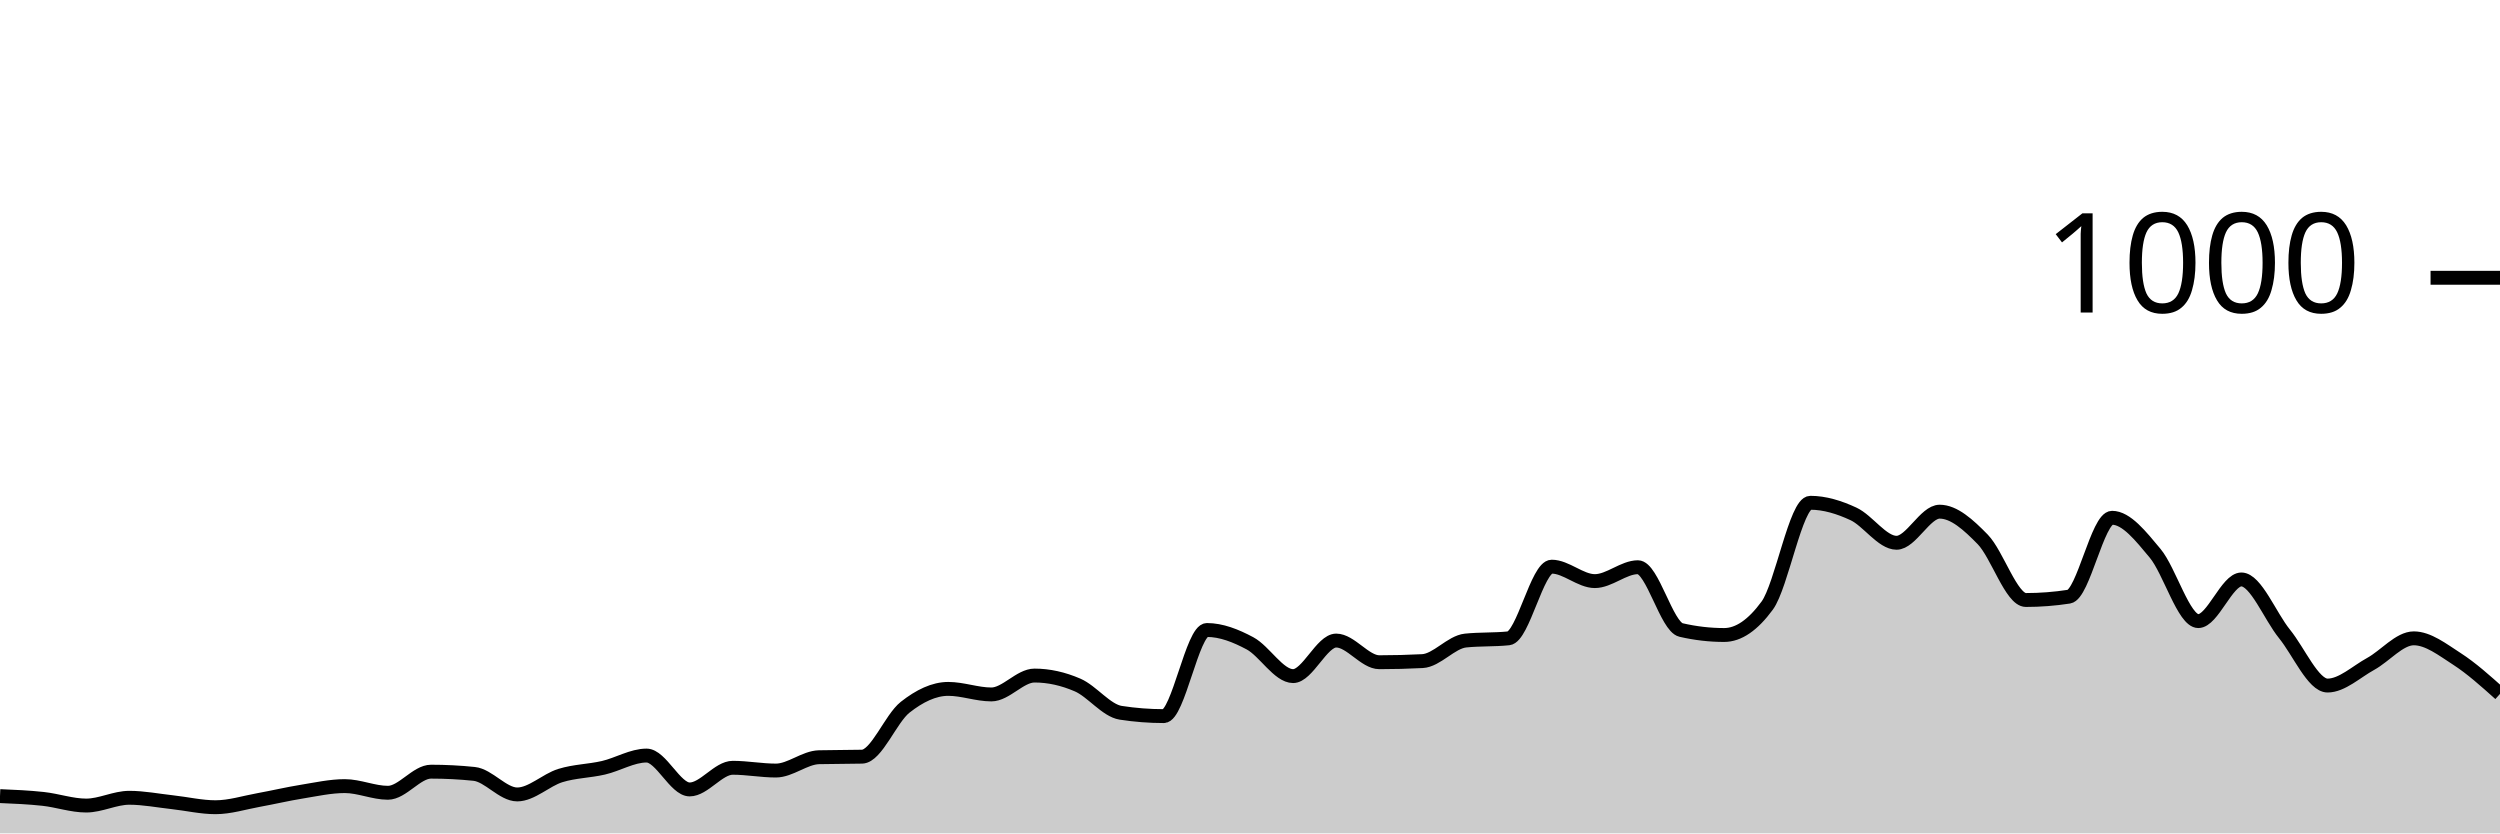
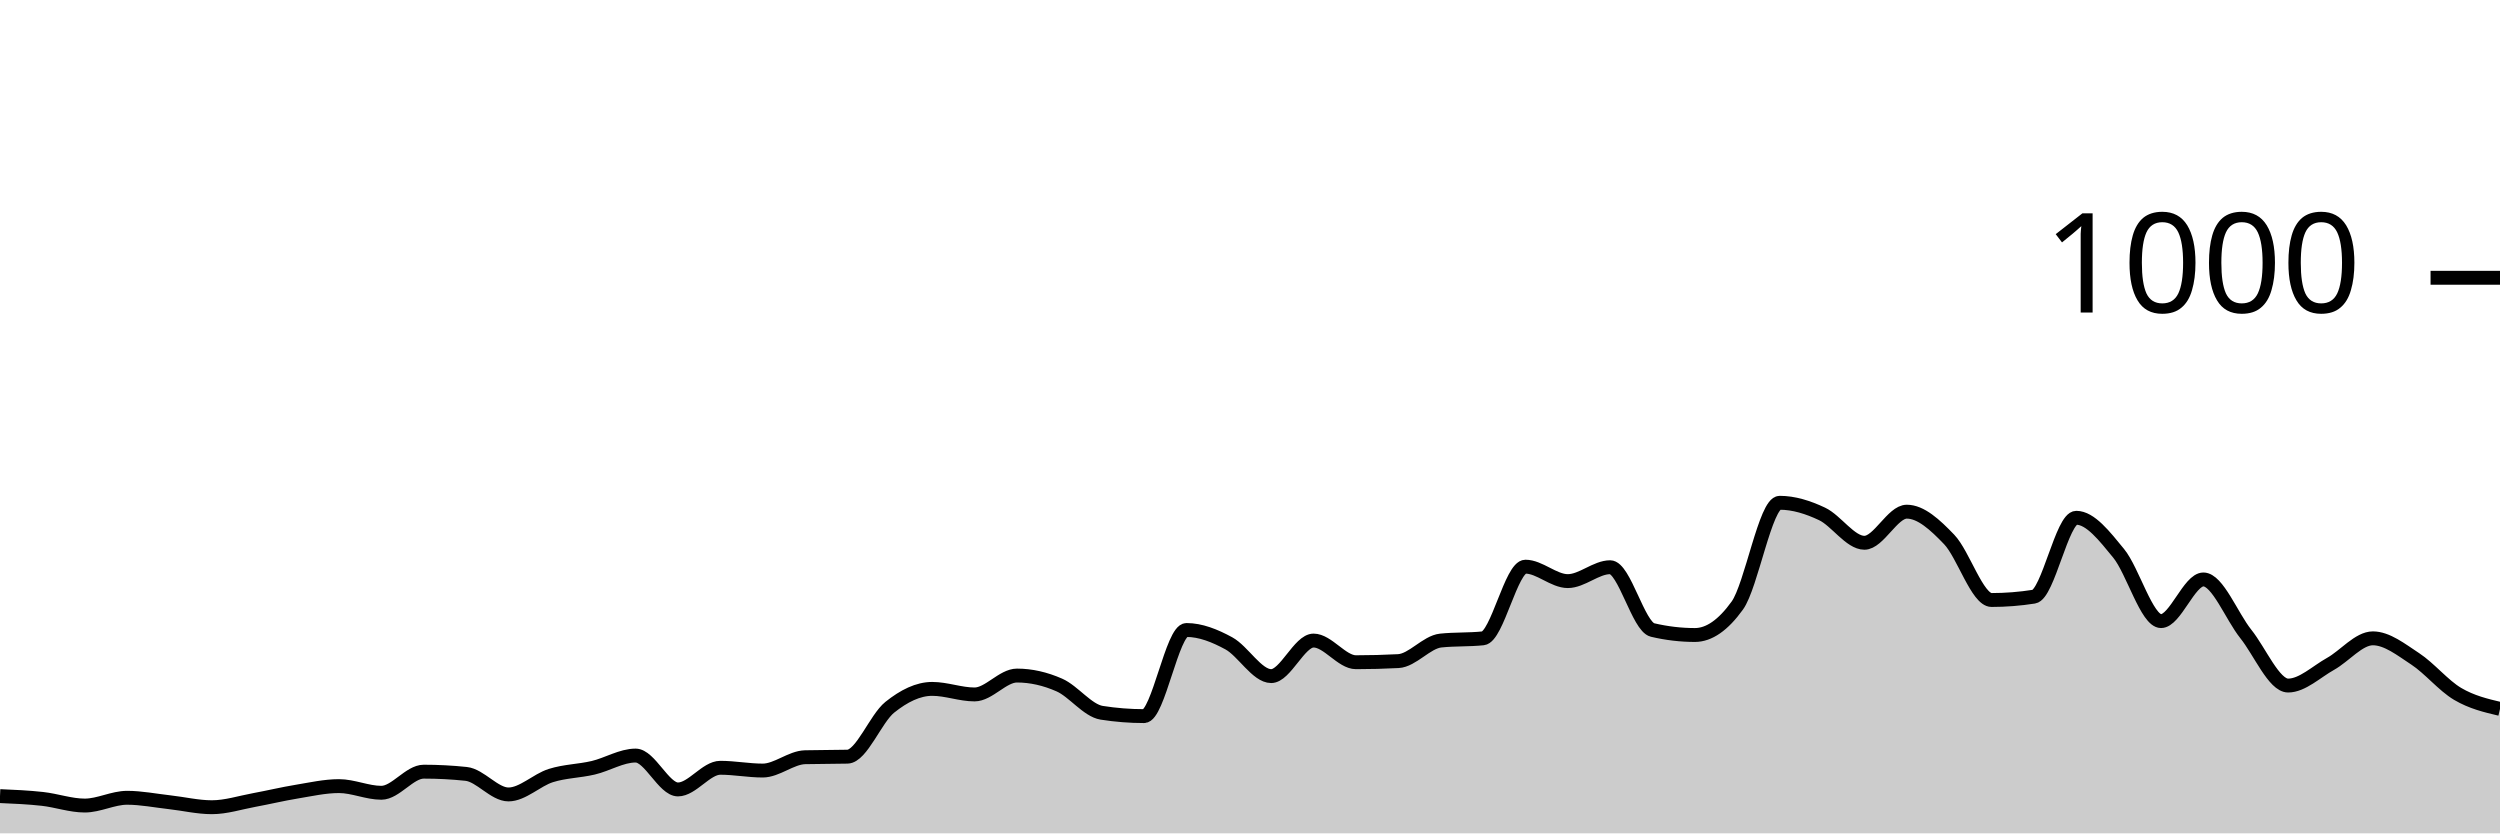
<svg xmlns="http://www.w3.org/2000/svg" viewBox="0 0 180 60">
  <g transform="translate(0,20)">
-     <path class="area" fill="rgba(0, 0, 0, 0.2)" d="M0,37.32C1.034,37.363,2.069,37.407,3.103,37.52C4.138,37.633,5.172,38,6.207,38C7.241,38,8.276,37.44,9.31,37.44C10.345,37.44,11.379,37.647,12.414,37.76C13.448,37.873,14.483,38.12,15.517,38.12C16.552,38.12,17.586,37.787,18.621,37.6C19.655,37.413,20.69,37.167,21.724,37C22.759,36.833,23.793,36.6,24.828,36.6C25.862,36.6,26.897,37.08,27.931,37.08C28.966,37.08,30,35.56,31.034,35.56C32.069,35.56,33.103,35.613,34.138,35.72C35.172,35.827,36.207,37.2,37.241,37.2C38.276,37.2,39.31,36.16,40.345,35.84C41.379,35.52,42.414,35.52,43.448,35.28C44.483,35.04,45.517,34.4,46.552,34.4C47.586,34.4,48.621,36.84,49.655,36.84C50.69,36.84,51.724,35.28,52.759,35.28C53.793,35.28,54.828,35.48,55.862,35.48C56.897,35.48,57.931,34.547,58.966,34.52C60,34.493,61.034,34.507,62.069,34.48C63.103,34.453,64.138,31.733,65.172,30.92C66.207,30.107,67.241,29.6,68.276,29.6C69.31,29.6,70.345,30,71.379,30C72.414,30,73.448,28.64,74.483,28.64C75.517,28.64,76.552,28.873,77.586,29.32C78.621,29.767,79.655,31.16,80.69,31.32C81.724,31.48,82.759,31.56,83.793,31.56C84.828,31.56,85.862,25.36,86.897,25.36C87.931,25.36,88.966,25.767,90,26.32C91.034,26.873,92.069,28.68,93.103,28.68C94.138,28.68,95.172,26.12,96.207,26.12C97.241,26.12,98.276,27.68,99.31,27.68C100.345,27.68,101.379,27.653,102.414,27.6C103.448,27.547,104.483,26.227,105.517,26.12C106.552,26.013,107.586,26.067,108.621,25.96C109.655,25.853,110.69,20.8,111.724,20.8C112.759,20.8,113.793,21.84,114.828,21.84C115.862,21.84,116.897,20.84,117.931,20.84C118.966,20.84,120,25.12,121.034,25.36C122.069,25.6,123.103,25.72,124.138,25.72C125.172,25.72,126.207,25.013,127.241,23.6C128.276,22.187,129.31,16.2,130.345,16.2C131.379,16.2,132.414,16.52,133.448,17C134.483,17.48,135.517,19.08,136.552,19.08C137.586,19.08,138.621,16.84,139.655,16.84C140.69,16.84,141.724,17.78,142.759,18.84C143.793,19.9,144.828,23.2,145.862,23.2C146.897,23.2,147.931,23.12,148.966,22.96C150,22.8,151.034,17.28,152.069,17.28C153.103,17.28,154.138,18.6,155.172,19.84C156.207,21.08,157.241,24.72,158.276,24.72C159.31,24.72,160.345,21.72,161.379,21.72C162.414,21.72,163.448,24.367,164.483,25.64C165.517,26.913,166.552,29.36,167.586,29.36C168.621,29.36,169.655,28.367,170.69,27.8C171.724,27.233,172.759,25.96,173.793,25.96C174.828,25.96,175.862,26.773,176.897,27.44C177.931,28.107,178.966,29.033,180,29.96L180,40C178.966,40,177.931,40,176.897,40C175.862,40,174.828,40,173.793,40C172.759,40,171.724,40,170.69,40C169.655,40,168.621,40,167.586,40C166.552,40,165.517,40,164.483,40C163.448,40,162.414,40,161.379,40C160.345,40,159.31,40,158.276,40C157.241,40,156.207,40,155.172,40C154.138,40,153.103,40,152.069,40C151.034,40,150,40,148.966,40C147.931,40,146.897,40,145.862,40C144.828,40,143.793,40,142.759,40C141.724,40,140.69,40,139.655,40C138.621,40,137.586,40,136.552,40C135.517,40,134.483,40,133.448,40C132.414,40,131.379,40,130.345,40C129.31,40,128.276,40,127.241,40C126.207,40,125.172,40,124.138,40C123.103,40,122.069,40,121.034,40C120,40,118.966,40,117.931,40C116.897,40,115.862,40,114.828,40C113.793,40,112.759,40,111.724,40C110.69,40,109.655,40,108.621,40C107.586,40,106.552,40,105.517,40C104.483,40,103.448,40,102.414,40C101.379,40,100.345,40,99.31,40C98.276,40,97.241,40,96.207,40C95.172,40,94.138,40,93.103,40C92.069,40,91.034,40,90,40C88.966,40,87.931,40,86.897,40C85.862,40,84.828,40,83.793,40C82.759,40,81.724,40,80.69,40C79.655,40,78.621,40,77.586,40C76.552,40,75.517,40,74.483,40C73.448,40,72.414,40,71.379,40C70.345,40,69.31,40,68.276,40C67.241,40,66.207,40,65.172,40C64.138,40,63.103,40,62.069,40C61.034,40,60,40,58.966,40C57.931,40,56.897,40,55.862,40C54.828,40,53.793,40,52.759,40C51.724,40,50.69,40,49.655,40C48.621,40,47.586,40,46.552,40C45.517,40,44.483,40,43.448,40C42.414,40,41.379,40,40.345,40C39.31,40,38.276,40,37.241,40C36.207,40,35.172,40,34.138,40C33.103,40,32.069,40,31.034,40C30,40,28.966,40,27.931,40C26.897,40,25.862,40,24.828,40C23.793,40,22.759,40,21.724,40C20.69,40,19.655,40,18.621,40C17.586,40,16.552,40,15.517,40C14.483,40,13.448,40,12.414,40C11.379,40,10.345,40,9.31,40C8.276,40,7.241,40,6.207,40C5.172,40,4.138,40,3.103,40C2.069,40,1.034,40,0,40Z" />
-     <path class="line" stroke="black" fill="none" d="M0,37.32C1.034,37.363,2.069,37.407,3.103,37.52C4.138,37.633,5.172,38,6.207,38C7.241,38,8.276,37.44,9.31,37.44C10.345,37.44,11.379,37.647,12.414,37.76C13.448,37.873,14.483,38.12,15.517,38.12C16.552,38.12,17.586,37.787,18.621,37.6C19.655,37.413,20.69,37.167,21.724,37C22.759,36.833,23.793,36.6,24.828,36.6C25.862,36.6,26.897,37.08,27.931,37.08C28.966,37.08,30,35.56,31.034,35.56C32.069,35.56,33.103,35.613,34.138,35.72C35.172,35.827,36.207,37.2,37.241,37.2C38.276,37.2,39.31,36.16,40.345,35.84C41.379,35.52,42.414,35.52,43.448,35.28C44.483,35.04,45.517,34.4,46.552,34.4C47.586,34.4,48.621,36.84,49.655,36.84C50.69,36.84,51.724,35.28,52.759,35.28C53.793,35.28,54.828,35.48,55.862,35.48C56.897,35.48,57.931,34.547,58.966,34.52C60,34.493,61.034,34.507,62.069,34.48C63.103,34.453,64.138,31.733,65.172,30.92C66.207,30.107,67.241,29.6,68.276,29.6C69.31,29.6,70.345,30,71.379,30C72.414,30,73.448,28.64,74.483,28.64C75.517,28.64,76.552,28.873,77.586,29.32C78.621,29.767,79.655,31.16,80.69,31.32C81.724,31.48,82.759,31.56,83.793,31.56C84.828,31.56,85.862,25.36,86.897,25.36C87.931,25.36,88.966,25.767,90,26.32C91.034,26.873,92.069,28.68,93.103,28.68C94.138,28.68,95.172,26.12,96.207,26.12C97.241,26.12,98.276,27.68,99.31,27.68C100.345,27.68,101.379,27.653,102.414,27.6C103.448,27.547,104.483,26.227,105.517,26.12C106.552,26.013,107.586,26.067,108.621,25.96C109.655,25.853,110.69,20.8,111.724,20.8C112.759,20.8,113.793,21.84,114.828,21.84C115.862,21.84,116.897,20.84,117.931,20.84C118.966,20.84,120,25.12,121.034,25.36C122.069,25.6,123.103,25.72,124.138,25.72C125.172,25.72,126.207,25.013,127.241,23.6C128.276,22.187,129.31,16.2,130.345,16.2C131.379,16.2,132.414,16.52,133.448,17C134.483,17.48,135.517,19.08,136.552,19.08C137.586,19.08,138.621,16.84,139.655,16.84C140.69,16.84,141.724,17.78,142.759,18.84C143.793,19.9,144.828,23.2,145.862,23.2C146.897,23.2,147.931,23.12,148.966,22.96C150,22.8,151.034,17.28,152.069,17.28C153.103,17.28,154.138,18.6,155.172,19.84C156.207,21.08,157.241,24.72,158.276,24.72C159.31,24.72,160.345,21.72,161.379,21.72C162.414,21.72,163.448,24.367,164.483,25.64C165.517,26.913,166.552,29.36,167.586,29.36C168.621,29.36,169.655,28.367,170.69,27.8C171.724,27.233,172.759,25.96,173.793,25.96C174.828,25.96,175.862,26.773,176.897,27.44C177.931,28.107,178.966,29.033,180,29.96" />
+     <path class="area" fill="rgba(0, 0, 0, 0.2)" d="M0,37.32C1.017,37.363,2.034,37.407,3.051,37.52C4.068,37.633,5.085,38,6.102,38C7.119,38,8.136,37.44,9.153,37.44C10.169,37.44,11.186,37.647,12.203,37.76C13.22,37.873,14.237,38.12,15.254,38.12C16.271,38.12,17.288,37.787,18.305,37.6C19.322,37.413,20.339,37.167,21.356,37C22.373,36.833,23.39,36.6,24.407,36.6C25.424,36.6,26.441,37.08,27.458,37.08C28.475,37.08,29.492,35.56,30.508,35.56C31.525,35.56,32.542,35.613,33.559,35.72C34.576,35.827,35.593,37.2,36.61,37.2C37.627,37.2,38.644,36.16,39.661,35.84C40.678,35.52,41.695,35.52,42.712,35.28C43.729,35.04,44.746,34.4,45.763,34.4C46.78,34.4,47.797,36.84,48.814,36.84C49.831,36.84,50.847,35.28,51.864,35.28C52.881,35.28,53.898,35.48,54.915,35.48C55.932,35.48,56.949,34.547,57.966,34.52C58.983,34.493,60,34.507,61.017,34.48C62.034,34.453,63.051,31.733,64.068,30.92C65.085,30.107,66.102,29.6,67.119,29.6C68.136,29.6,69.153,30,70.169,30C71.186,30,72.203,28.64,73.22,28.64C74.237,28.64,75.254,28.873,76.271,29.32C77.288,29.767,78.305,31.16,79.322,31.32C80.339,31.48,81.356,31.56,82.373,31.56C83.39,31.56,84.407,25.36,85.424,25.36C86.441,25.36,87.458,25.767,88.475,26.32C89.492,26.873,90.508,28.68,91.525,28.68C92.542,28.68,93.559,26.12,94.576,26.12C95.593,26.12,96.61,27.68,97.627,27.68C98.644,27.68,99.661,27.653,100.678,27.6C101.695,27.547,102.712,26.227,103.729,26.12C104.746,26.013,105.763,26.067,106.78,25.96C107.797,25.853,108.814,20.8,109.831,20.8C110.847,20.8,111.864,21.84,112.881,21.84C113.898,21.84,114.915,20.84,115.932,20.84C116.949,20.84,117.966,25.12,118.983,25.36C120,25.6,121.017,25.72,122.034,25.72C123.051,25.72,124.068,25.013,125.085,23.6C126.102,22.187,127.119,16.2,128.136,16.2C129.153,16.2,130.169,16.52,131.186,17C132.203,17.48,133.22,19.08,134.237,19.08C135.254,19.08,136.271,16.84,137.288,16.84C138.305,16.84,139.322,17.78,140.339,18.84C141.356,19.9,142.373,23.2,143.39,23.2C144.407,23.2,145.424,23.12,146.441,22.96C147.458,22.8,148.475,17.28,149.492,17.28C150.508,17.28,151.525,18.6,152.542,19.84C153.559,21.08,154.576,24.72,155.593,24.72C156.61,24.72,157.627,21.72,158.644,21.72C159.661,21.72,160.678,24.367,161.695,25.64C162.712,26.913,163.729,29.36,164.746,29.36C165.763,29.36,166.78,28.367,167.797,27.8C168.814,27.233,169.831,25.96,170.847,25.96C171.864,25.96,172.881,26.773,173.898,27.44C174.915,28.107,175.932,29.36,176.949,29.96C177.966,30.56,178.983,30.8,180,31.04L180,40C178.983,40,177.966,40,176.949,40C175.932,40,174.915,40,173.898,40C172.881,40,171.864,40,170.847,40C169.831,40,168.814,40,167.797,40C166.78,40,165.763,40,164.746,40C163.729,40,162.712,40,161.695,40C160.678,40,159.661,40,158.644,40C157.627,40,156.61,40,155.593,40C154.576,40,153.559,40,152.542,40C151.525,40,150.508,40,149.492,40C148.475,40,147.458,40,146.441,40C145.424,40,144.407,40,143.39,40C142.373,40,141.356,40,140.339,40C139.322,40,138.305,40,137.288,40C136.271,40,135.254,40,134.237,40C133.22,40,132.203,40,131.186,40C130.169,40,129.153,40,128.136,40C127.119,40,126.102,40,125.085,40C124.068,40,123.051,40,122.034,40C121.017,40,120,40,118.983,40C117.966,40,116.949,40,115.932,40C114.915,40,113.898,40,112.881,40C111.864,40,110.847,40,109.831,40C108.814,40,107.797,40,106.78,40C105.763,40,104.746,40,103.729,40C102.712,40,101.695,40,100.678,40C99.661,40,98.644,40,97.627,40C96.61,40,95.593,40,94.576,40C93.559,40,92.542,40,91.525,40C90.508,40,89.492,40,88.475,40C87.458,40,86.441,40,85.424,40C84.407,40,83.39,40,82.373,40C81.356,40,80.339,40,79.322,40C78.305,40,77.288,40,76.271,40C75.254,40,74.237,40,73.22,40C72.203,40,71.186,40,70.169,40C69.153,40,68.136,40,67.119,40C66.102,40,65.085,40,64.068,40C63.051,40,62.034,40,61.017,40C60,40,58.983,40,57.966,40C56.949,40,55.932,40,54.915,40C53.898,40,52.881,40,51.864,40C50.847,40,49.831,40,48.814,40C47.797,40,46.78,40,45.763,40C44.746,40,43.729,40,42.712,40C41.695,40,40.678,40,39.661,40C38.644,40,37.627,40,36.61,40C35.593,40,34.576,40,33.559,40C32.542,40,31.525,40,30.508,40C29.492,40,28.475,40,27.458,40C26.441,40,25.424,40,24.407,40C23.39,40,22.373,40,21.356,40C20.339,40,19.322,40,18.305,40C17.288,40,16.271,40,15.254,40C14.237,40,13.22,40,12.203,40C11.186,40,10.169,40,9.153,40C8.136,40,7.119,40,6.102,40C5.085,40,4.068,40,3.051,40C2.034,40,1.017,40,0,40Z" />
+     <path class="line" stroke="black" fill="none" d="M0,37.32C1.017,37.363,2.034,37.407,3.051,37.52C4.068,37.633,5.085,38,6.102,38C7.119,38,8.136,37.44,9.153,37.44C10.169,37.44,11.186,37.647,12.203,37.76C13.22,37.873,14.237,38.12,15.254,38.12C16.271,38.12,17.288,37.787,18.305,37.6C19.322,37.413,20.339,37.167,21.356,37C22.373,36.833,23.39,36.6,24.407,36.6C25.424,36.6,26.441,37.08,27.458,37.08C28.475,37.08,29.492,35.56,30.508,35.56C31.525,35.56,32.542,35.613,33.559,35.72C34.576,35.827,35.593,37.2,36.61,37.2C37.627,37.2,38.644,36.16,39.661,35.84C40.678,35.52,41.695,35.52,42.712,35.28C43.729,35.04,44.746,34.4,45.763,34.4C46.78,34.4,47.797,36.84,48.814,36.84C49.831,36.84,50.847,35.28,51.864,35.28C52.881,35.28,53.898,35.48,54.915,35.48C55.932,35.48,56.949,34.547,57.966,34.52C58.983,34.493,60,34.507,61.017,34.48C62.034,34.453,63.051,31.733,64.068,30.92C65.085,30.107,66.102,29.6,67.119,29.6C68.136,29.6,69.153,30,70.169,30C71.186,30,72.203,28.64,73.22,28.64C74.237,28.64,75.254,28.873,76.271,29.32C77.288,29.767,78.305,31.16,79.322,31.32C80.339,31.48,81.356,31.56,82.373,31.56C83.39,31.56,84.407,25.36,85.424,25.36C86.441,25.36,87.458,25.767,88.475,26.32C89.492,26.873,90.508,28.68,91.525,28.68C92.542,28.68,93.559,26.12,94.576,26.12C95.593,26.12,96.61,27.68,97.627,27.68C98.644,27.68,99.661,27.653,100.678,27.6C101.695,27.547,102.712,26.227,103.729,26.12C104.746,26.013,105.763,26.067,106.78,25.96C107.797,25.853,108.814,20.8,109.831,20.8C110.847,20.8,111.864,21.84,112.881,21.84C113.898,21.84,114.915,20.84,115.932,20.84C116.949,20.84,117.966,25.12,118.983,25.36C120,25.6,121.017,25.72,122.034,25.72C123.051,25.72,124.068,25.013,125.085,23.6C126.102,22.187,127.119,16.2,128.136,16.2C129.153,16.2,130.169,16.52,131.186,17C132.203,17.48,133.22,19.08,134.237,19.08C135.254,19.08,136.271,16.84,137.288,16.84C138.305,16.84,139.322,17.78,140.339,18.84C141.356,19.9,142.373,23.2,143.39,23.2C144.407,23.2,145.424,23.12,146.441,22.96C147.458,22.8,148.475,17.28,149.492,17.28C150.508,17.28,151.525,18.6,152.542,19.84C153.559,21.08,154.576,24.72,155.593,24.72C156.61,24.72,157.627,21.72,158.644,21.72C159.661,21.72,160.678,24.367,161.695,25.64C162.712,26.913,163.729,29.36,164.746,29.36C165.763,29.36,166.78,28.367,167.797,27.8C168.814,27.233,169.831,25.96,170.847,25.96C171.864,25.96,172.881,26.773,173.898,27.44C174.915,28.107,175.932,29.36,176.949,29.96C177.966,30.56,178.983,30.8,180,31.04" />
    <path class="axis-ceiling" stroke-width="1" stroke="black" fill="none" d="M175,0L180,0" />
    <text class="axis-ceiling-label" font-family="sans-serif" text-anchor="end" font-size="10px" x="170" y="2.5">1000</text>
  </g>
</svg>
